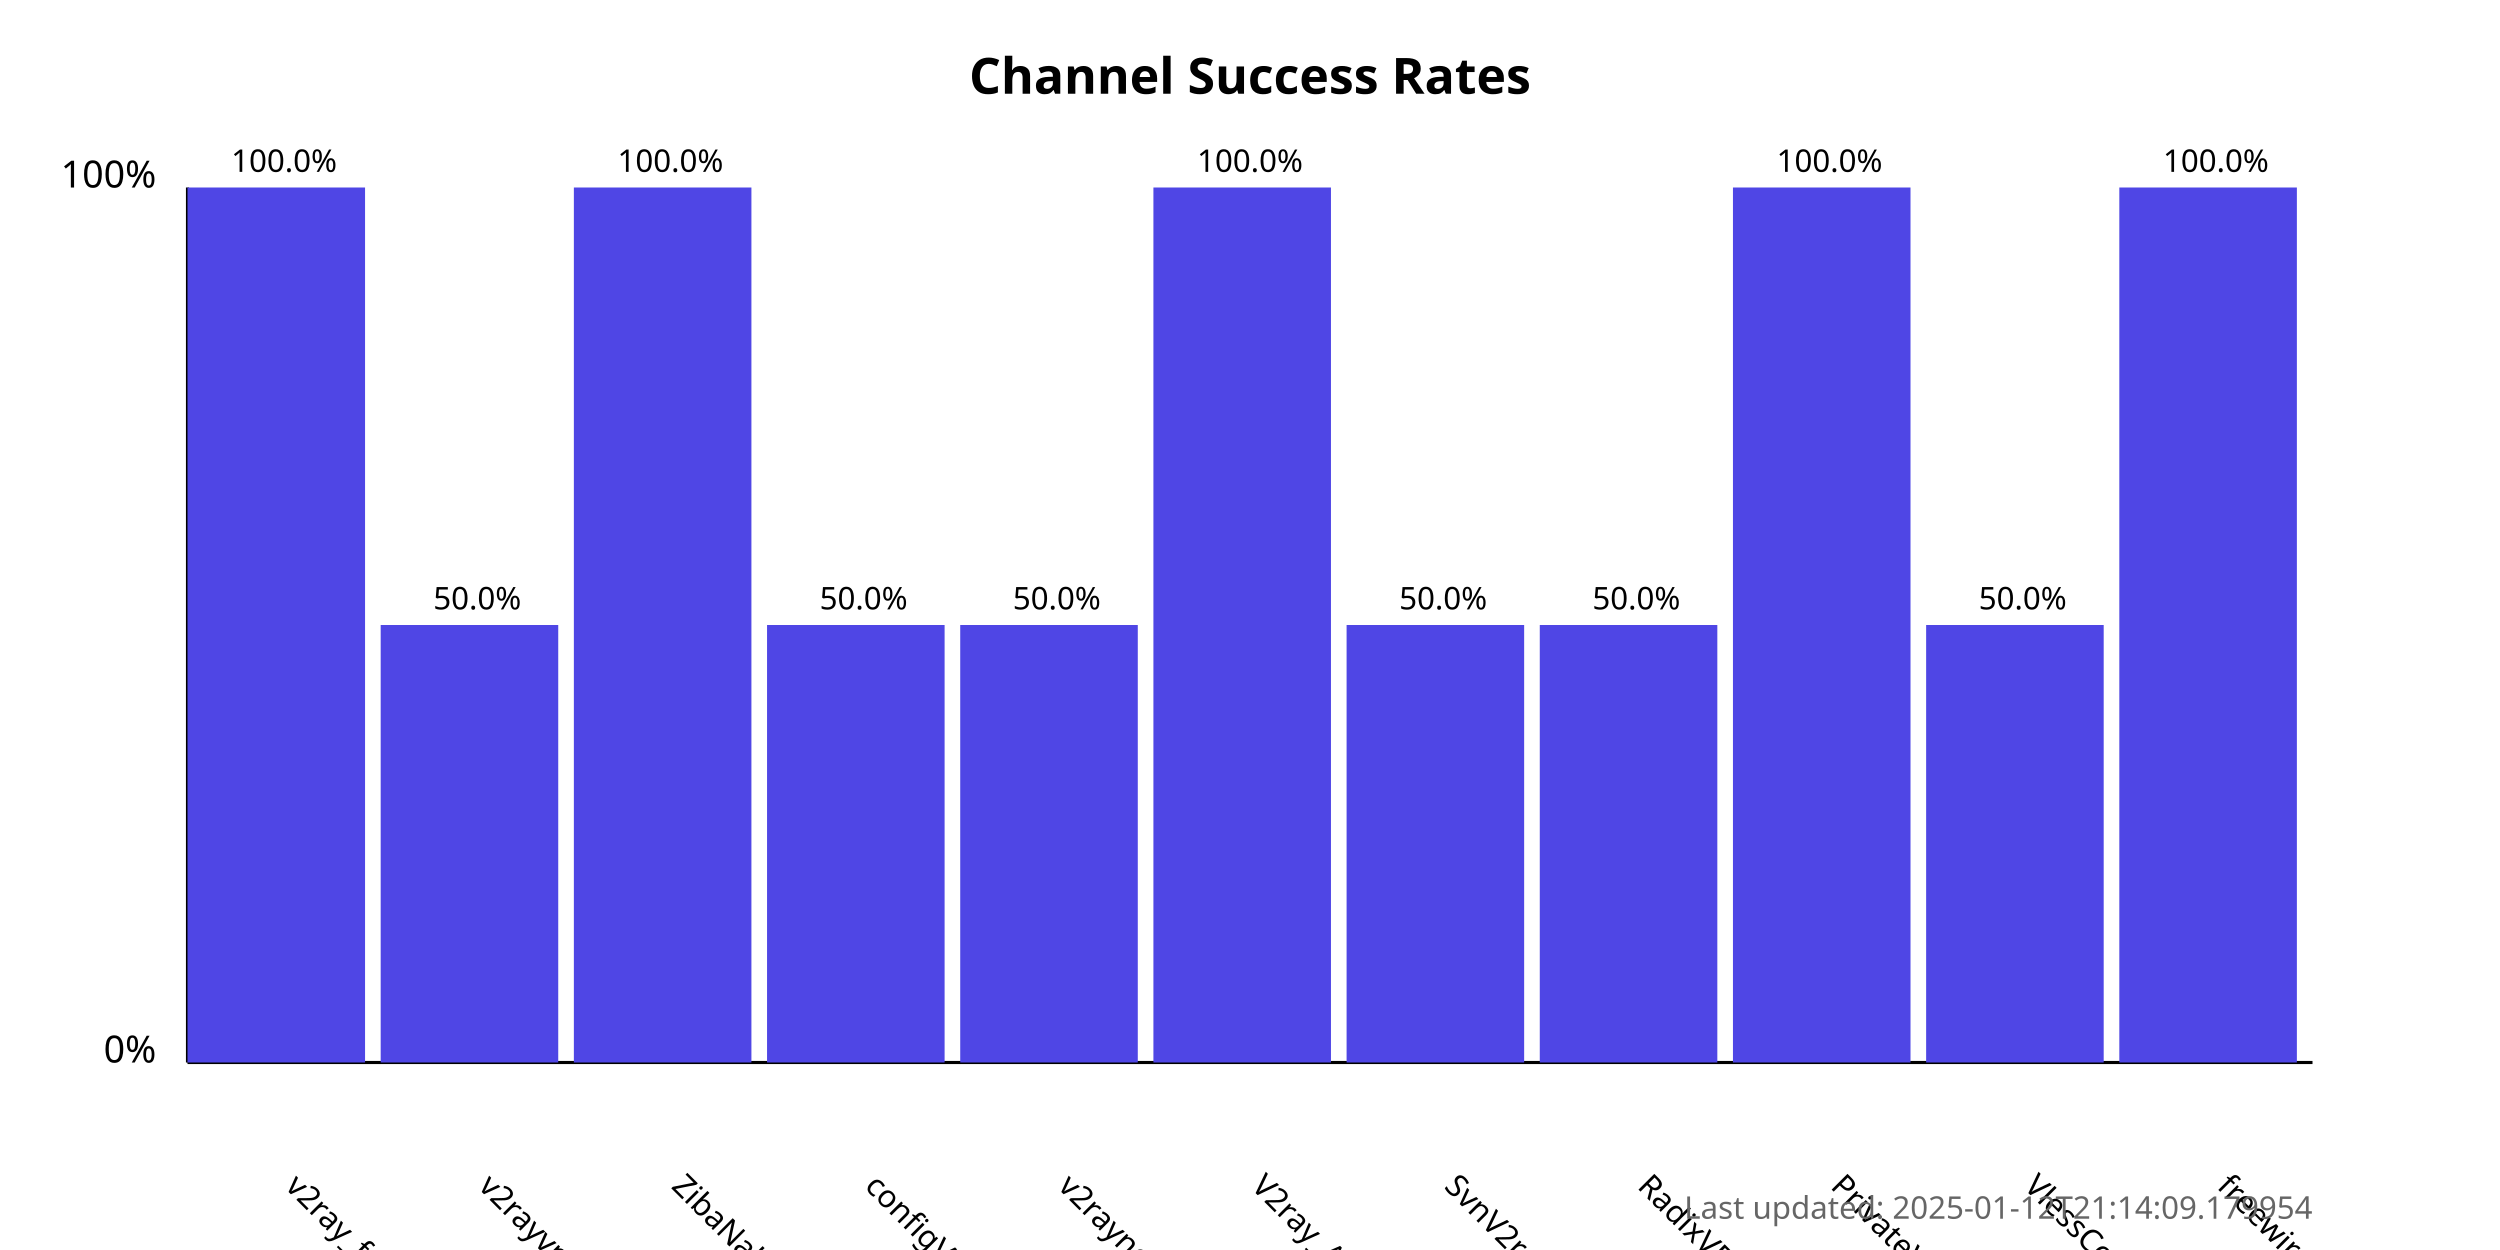
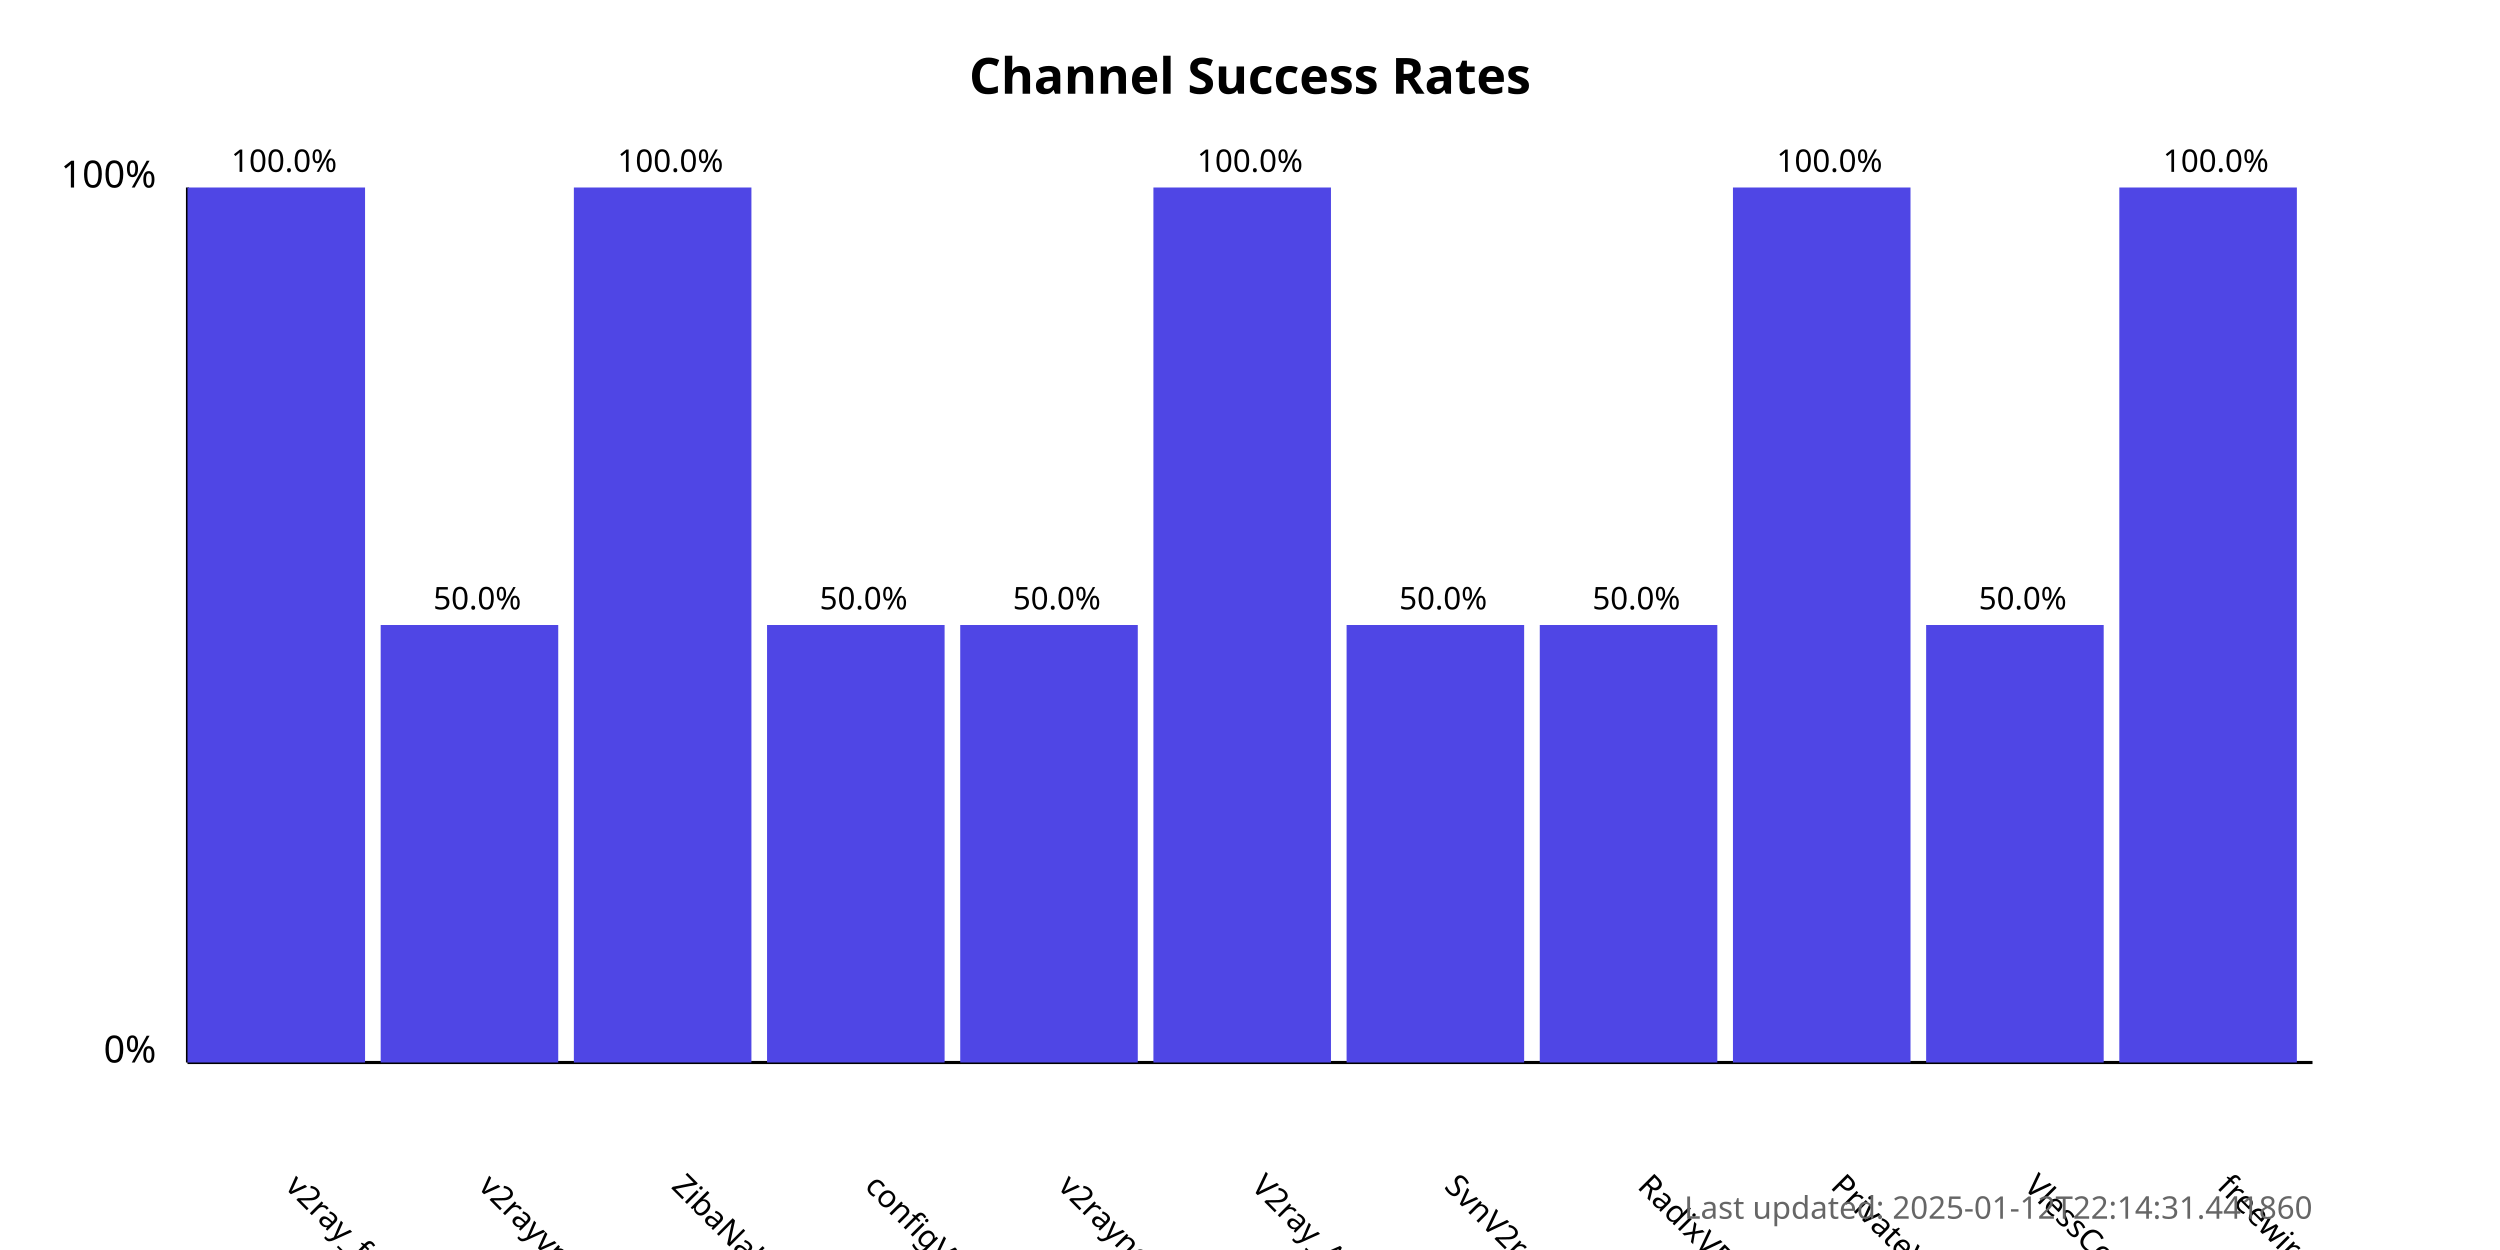
<svg xmlns="http://www.w3.org/2000/svg" width="800" height="400">
  <style>
            .chart-title { font: bold 16px sans-serif; }
            .axis-label { font: 12px sans-serif; }
            .tick-label { font: 10px sans-serif; }
            .bar { fill: #4f46e5; }
            .bar:hover { fill: #6366f1; }
            .timestamp { font: 10px sans-serif; fill: #666; }
        </style>
  <text x="400.0" y="30" text-anchor="middle" class="chart-title">
            Channel Success Rates
        </text>
  <line x1="60" y1="340" x2="60" y2="60" stroke="black" stroke-width="1" />
  <line x1="60" y1="340" x2="740" y2="340" stroke="black" stroke-width="1" />
  <text x="50" y="340" text-anchor="end" class="axis-label">0%</text>
  <text x="50" y="60" text-anchor="end" class="axis-label">100%</text>
  <g>
    <rect x="60" y="60.0" width="56.818" height="280.0" class="bar" />
    <text x="90.909" y="380" transform="rotate(45, 90.90909, 380)" text-anchor="start" class="tick-label">
                v2ray_free_conf
            </text>
    <text x="90.909" y="55.0" text-anchor="middle" class="tick-label">
                100.0%
            </text>
  </g>
  <g>
    <rect x="121.818" y="200.0" width="56.818" height="140.0" class="bar" />
    <text x="152.727" y="380" transform="rotate(45, 152.7273, 380)" text-anchor="start" class="tick-label">
                v2rayvpno
            </text>
    <text x="152.727" y="195.0" text-anchor="middle" class="tick-label">
                50.0%
            </text>
  </g>
  <g>
    <rect x="183.636" y="60.0" width="56.818" height="280.0" class="bar" />
    <text x="214.545" y="380" transform="rotate(45, 214.5455, 380)" text-anchor="start" class="tick-label">
                ZibaNabz
            </text>
    <text x="214.545" y="55.0" text-anchor="middle" class="tick-label">
                100.0%
            </text>
  </g>
  <g>
    <rect x="245.455" y="200.0" width="56.818" height="140.0" class="bar" />
    <text x="276.364" y="380" transform="rotate(45, 276.3636, 380)" text-anchor="start" class="tick-label">
                configV2rayForFree
            </text>
    <text x="276.364" y="195.0" text-anchor="middle" class="tick-label">
                50.0%
            </text>
  </g>
  <g>
    <rect x="307.273" y="200.0" width="56.818" height="140.0" class="bar" />
    <text x="338.182" y="380" transform="rotate(45, 338.1818, 380)" text-anchor="start" class="tick-label">
                v2rayngvpn
            </text>
    <text x="338.182" y="195.0" text-anchor="middle" class="tick-label">
                50.0%
            </text>
  </g>
  <g>
    <rect x="369.091" y="60.0" width="56.818" height="280.0" class="bar" />
    <text x="400.0" y="380" transform="rotate(45, 400.0, 380)" text-anchor="start" class="tick-label">
                V2ray_Alpha
            </text>
    <text x="400.0" y="55.0" text-anchor="middle" class="tick-label">
                100.0%
            </text>
  </g>
  <g>
    <rect x="430.909" y="200.0" width="56.818" height="140.0" class="bar" />
    <text x="461.818" y="380" transform="rotate(45, 461.8182, 380)" text-anchor="start" class="tick-label">
                SvnV2ray
            </text>
    <text x="461.818" y="195.0" text-anchor="middle" class="tick-label">
                50.0%
            </text>
  </g>
  <g>
    <rect x="492.727" y="200.0" width="56.818" height="140.0" class="bar" />
    <text x="523.636" y="380" transform="rotate(45, 523.6364, 380)" text-anchor="start" class="tick-label">
                RadixVPN
            </text>
    <text x="523.636" y="195.0" text-anchor="middle" class="tick-label">
                50.0%
            </text>
  </g>
  <g>
    <rect x="554.545" y="60.0" width="56.818" height="280.0" class="bar" />
    <text x="585.455" y="380" transform="rotate(45, 585.4545, 380)" text-anchor="start" class="tick-label">
                PrivateVPNs
            </text>
    <text x="585.455" y="55.0" text-anchor="middle" class="tick-label">
                100.0%
            </text>
  </g>
  <g>
    <rect x="616.364" y="200.0" width="56.818" height="140.0" class="bar" />
    <text x="647.273" y="380" transform="rotate(45, 647.2727, 380)" text-anchor="start" class="tick-label">
                VlessConfig
            </text>
    <text x="647.273" y="195.0" text-anchor="middle" class="tick-label">
                50.0%
            </text>
  </g>
  <g>
    <rect x="678.182" y="60.0" width="56.818" height="280.0" class="bar" />
    <text x="709.091" y="380" transform="rotate(45, 709.0909, 380)" text-anchor="start" class="tick-label">
                freewireguard
            </text>
    <text x="709.091" y="55.0" text-anchor="middle" class="tick-label">
                100.0%
            </text>
  </g>
  <text x="740" y="390" text-anchor="end" class="timestamp">
-             Last updated: 2025-01-12T21:14:09.179954
+             Last updated: 2025-01-12T22:14:31.441860
        </text>
</svg>
